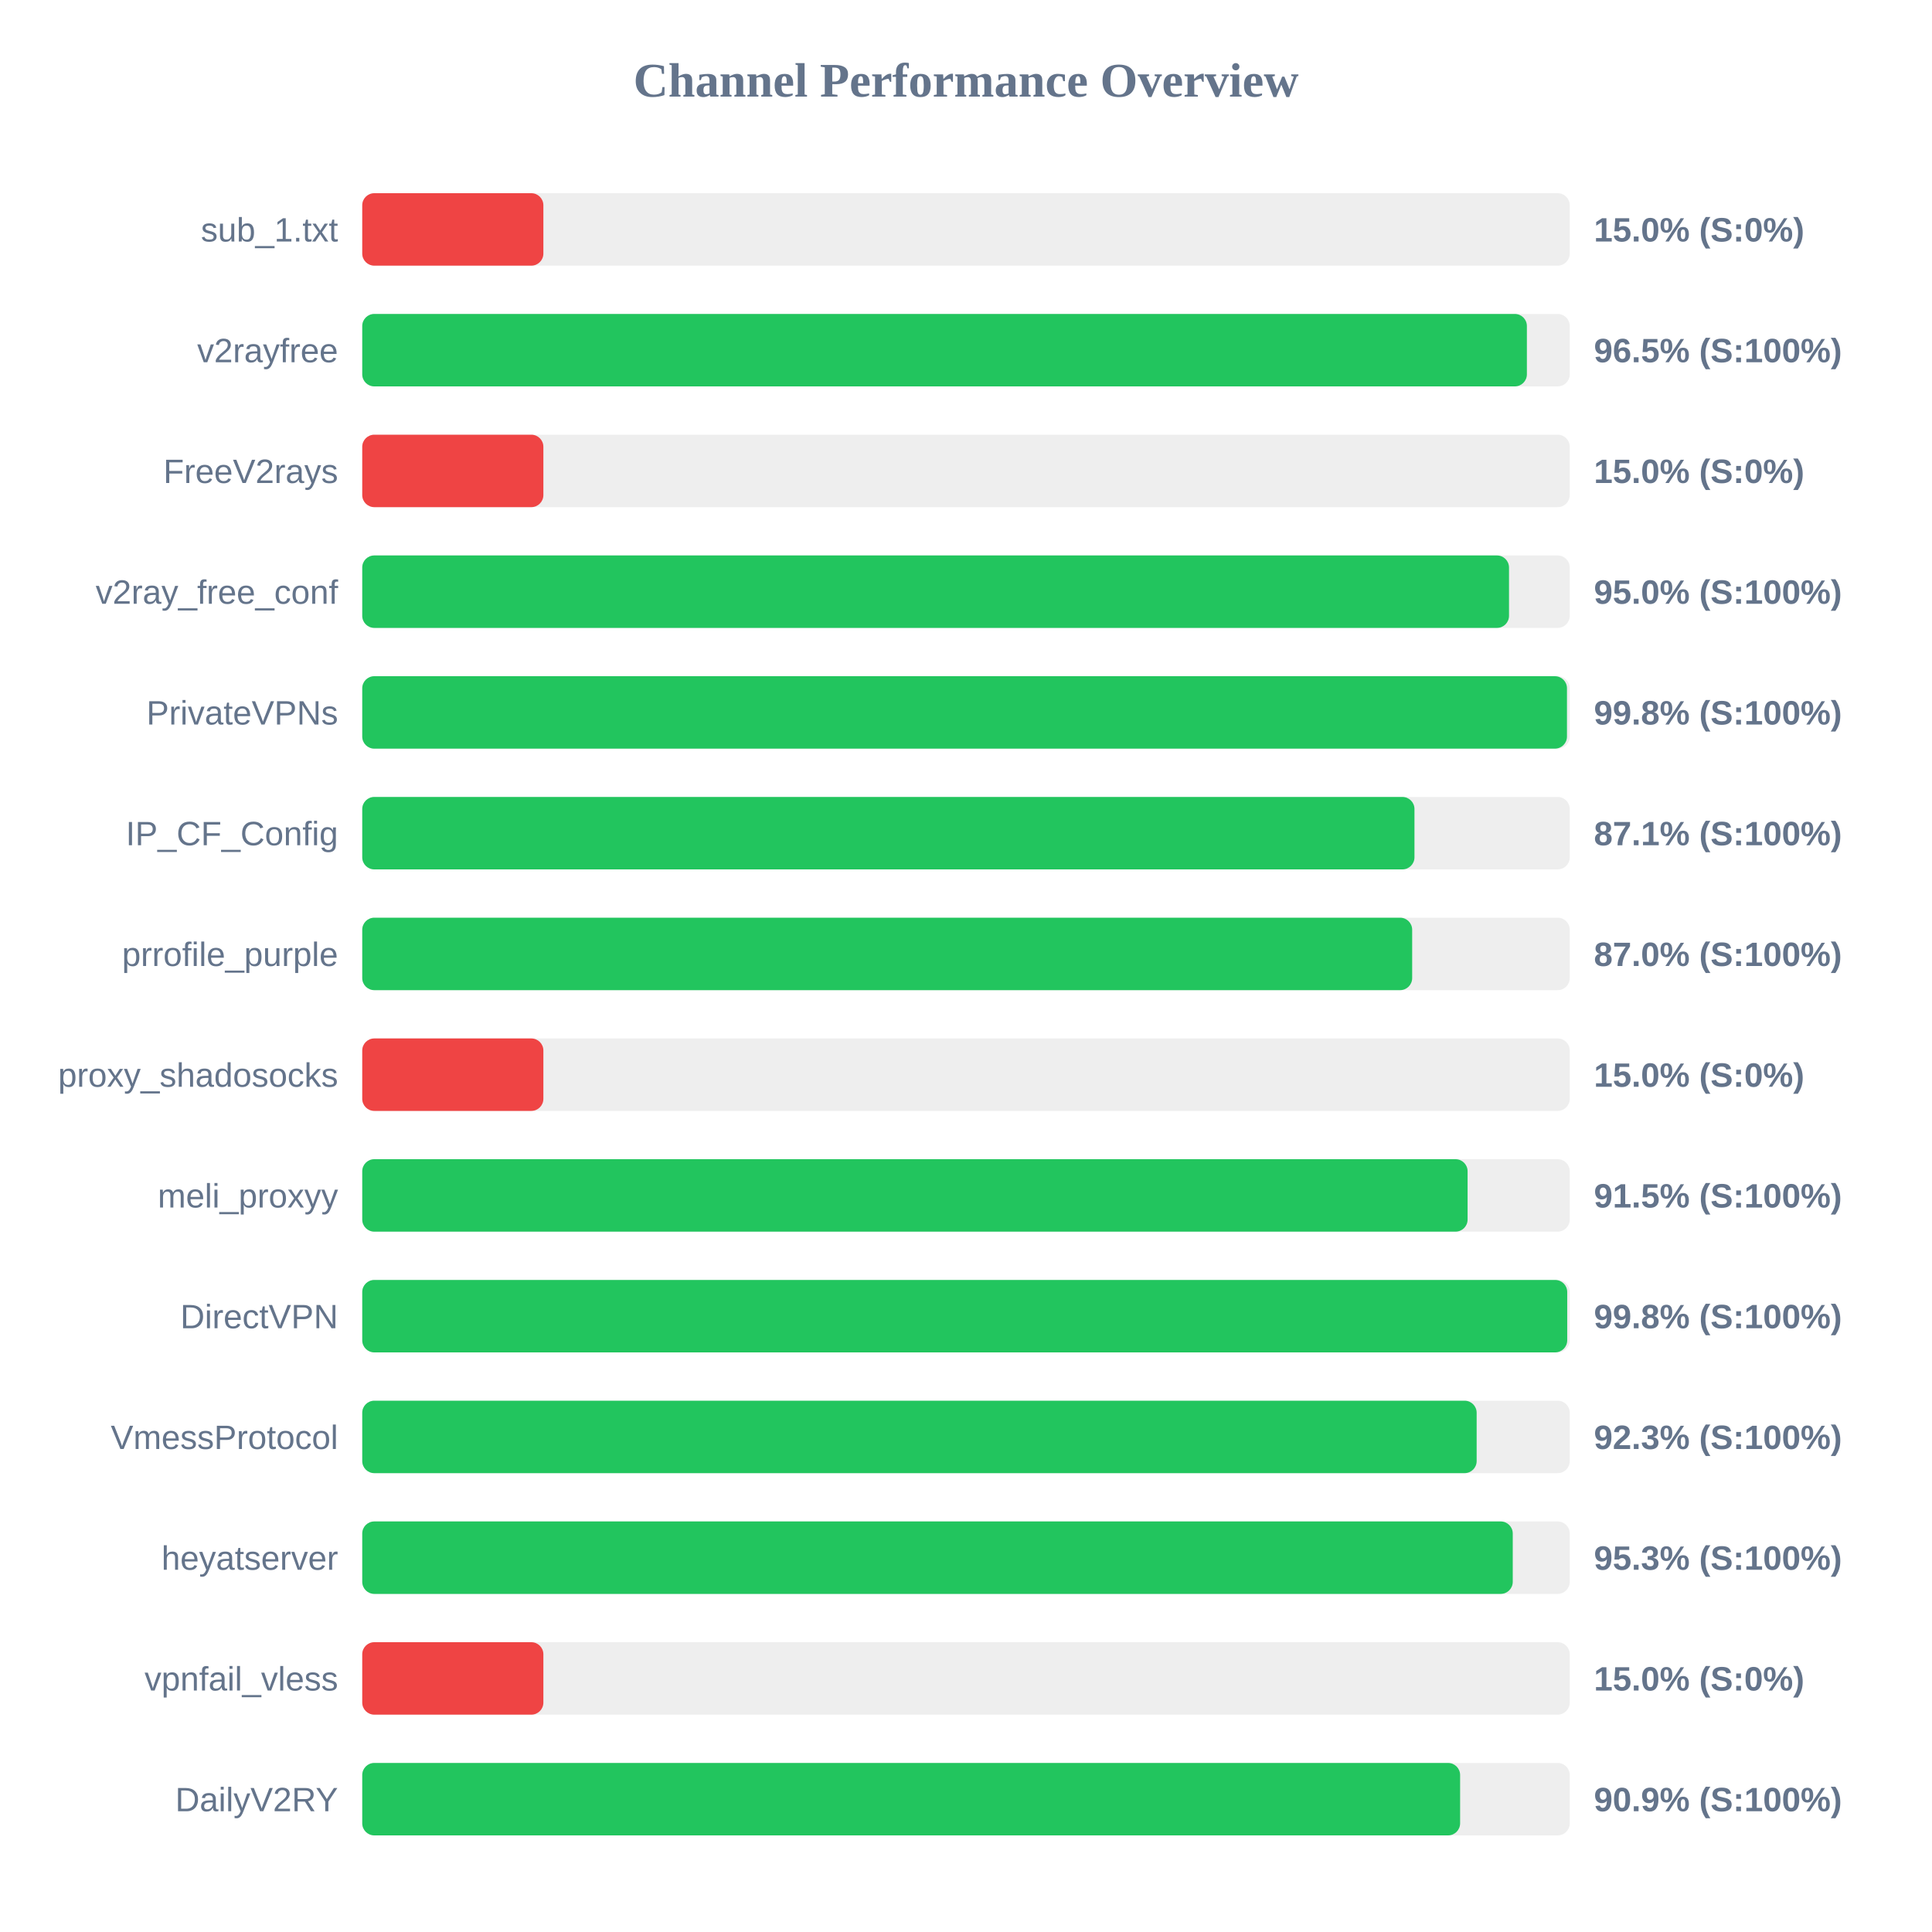
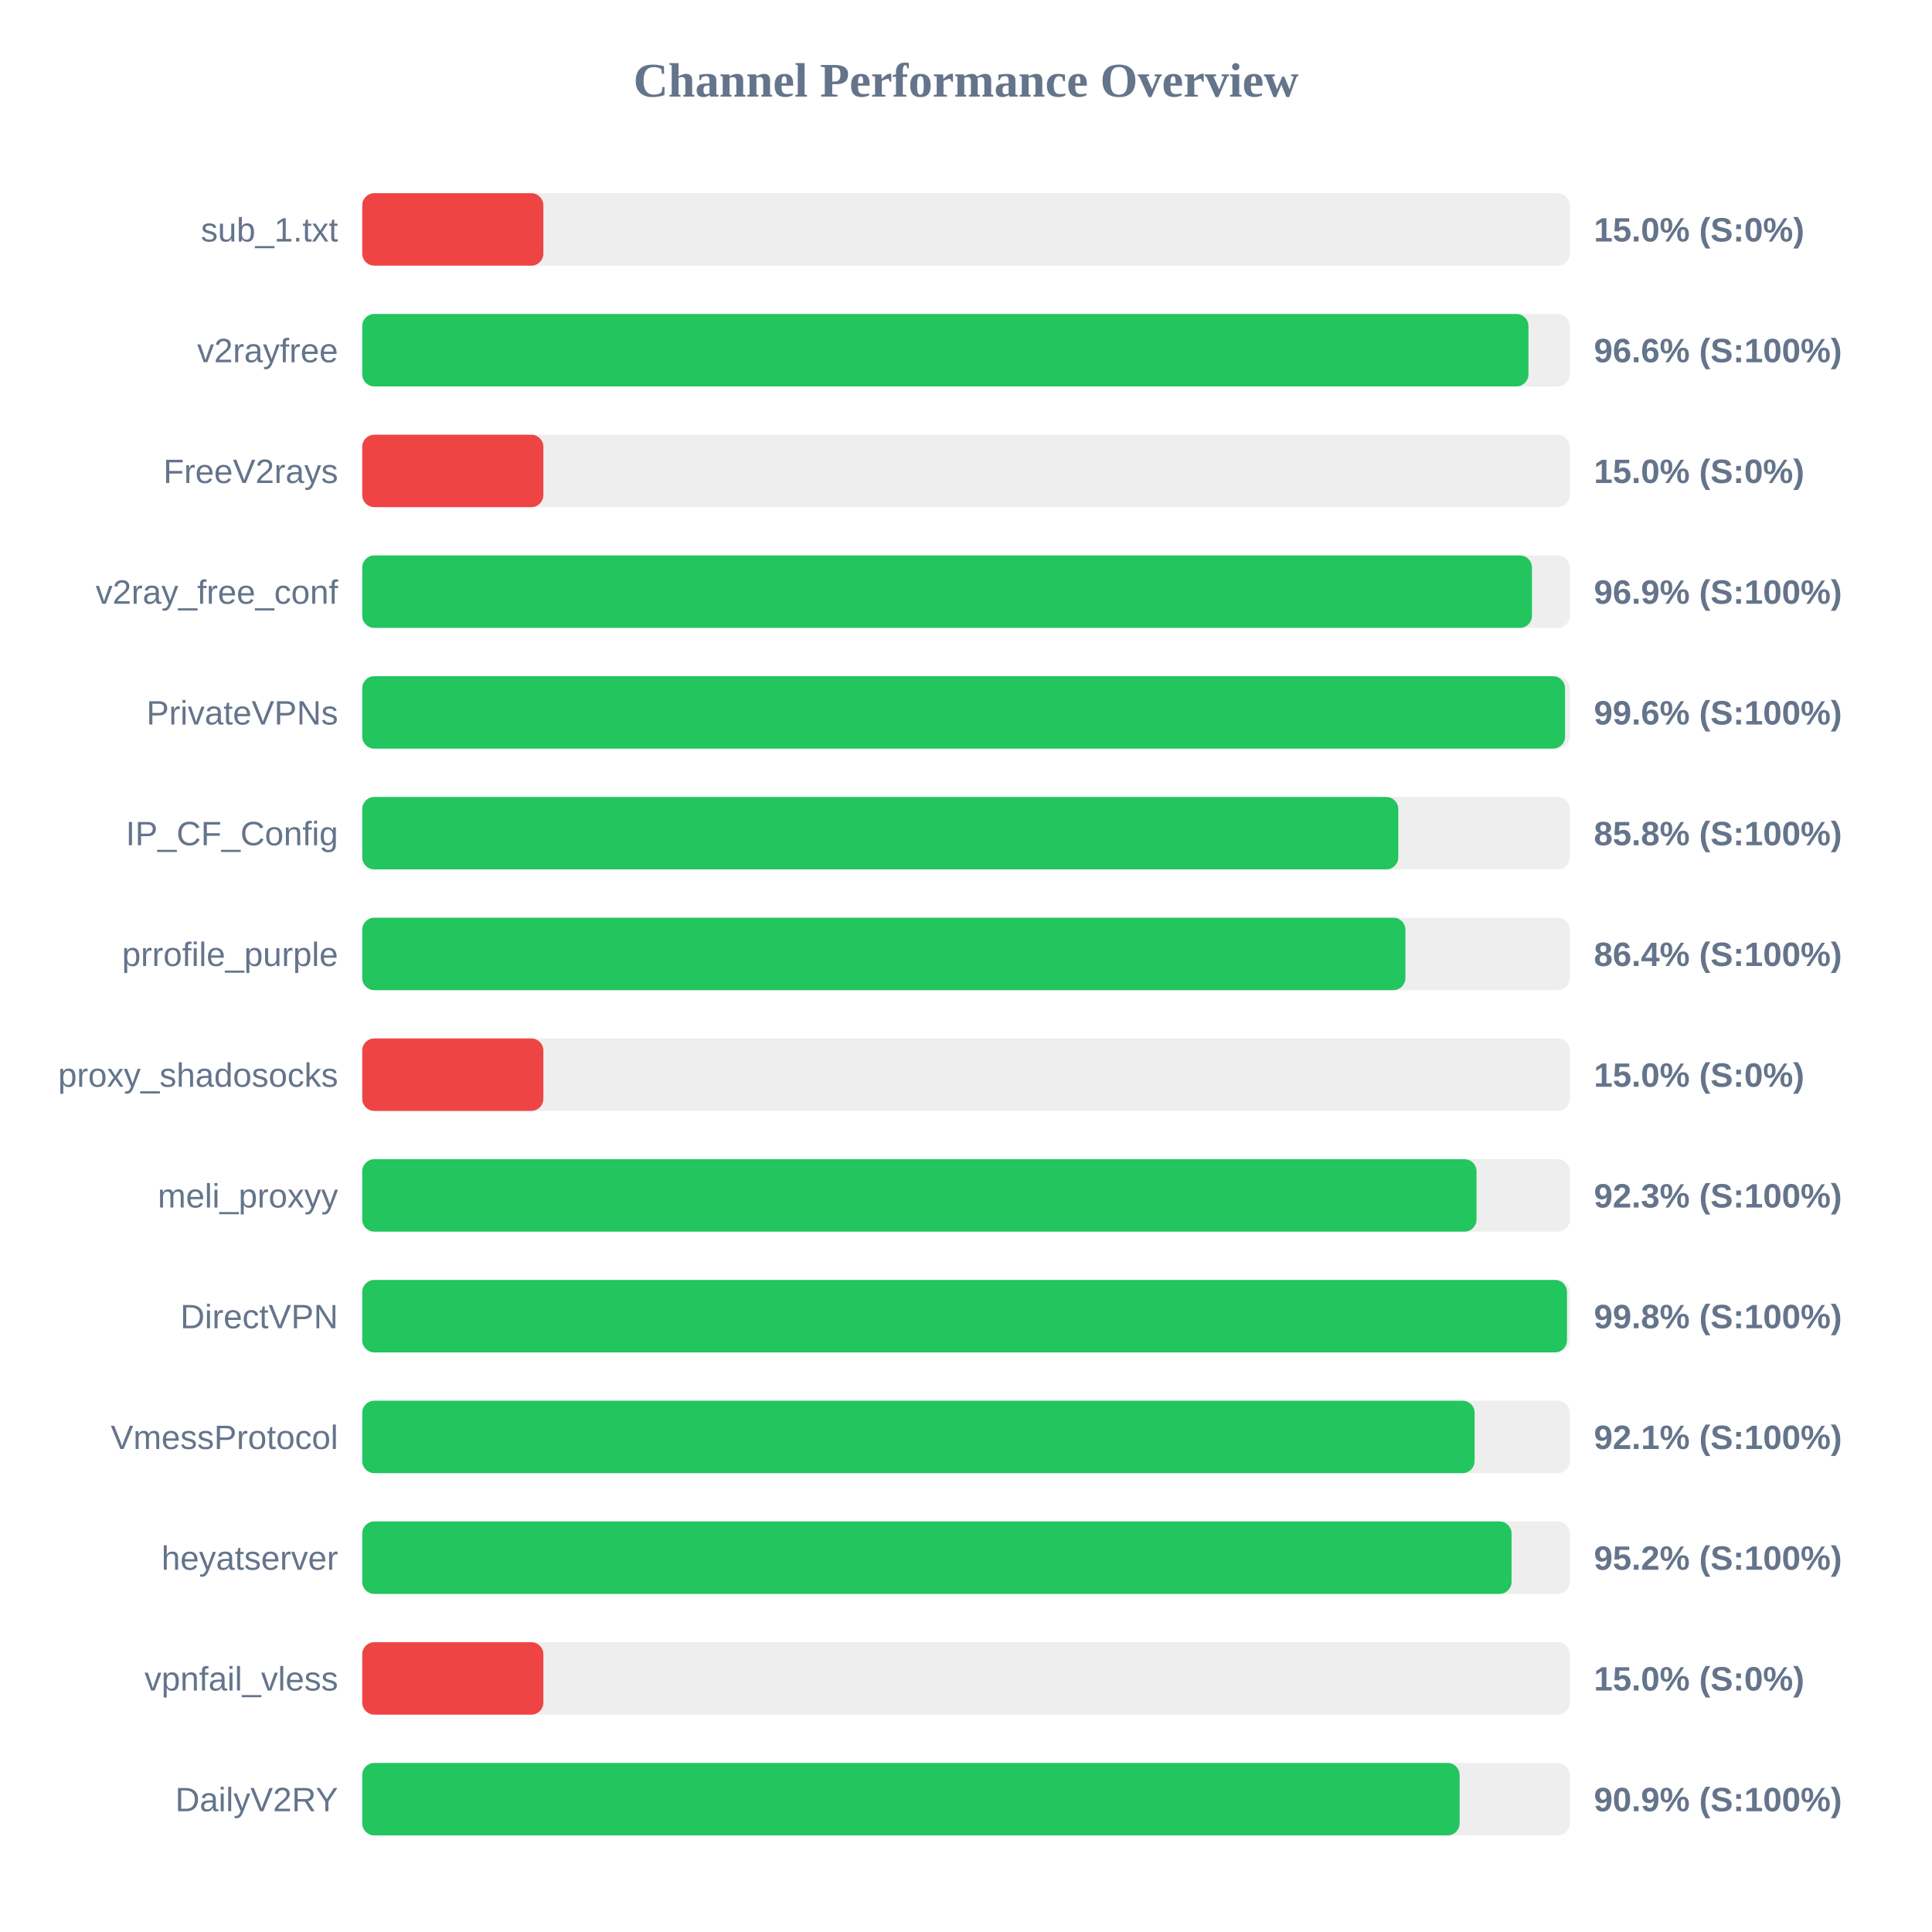
<svg xmlns="http://www.w3.org/2000/svg" width="800" height="800" version="1.1">
  <style>
        .row { font: 14px Arial; fill: #64748b; }
        .score { font: bold 14px Arial; fill: #64748b; }
    </style>
  <text x="400" y="40" text-anchor="middle" font-size="20px" font-weight="bold" fill="#64748b">Channel Performance Overview</text>
  <rect x="150" y="80" width="500" height="30" fill="#eee" rx="5" />
  <rect x="150" y="80" width="75.0" height="30" fill="#ef4444" rx="5" />
  <text x="140" y="100" text-anchor="end" class="row">sub_1.txt</text>
  <text x="660" y="100" text-anchor="start" class="score">15.0% (S:0%)</text>
  <rect x="150" y="130" width="500" height="30" fill="#eee" rx="5" />
-   <rect x="150" y="130" width="482.25" height="30" fill="#22c55e" rx="5" />
+   <rect x="150" y="130" width="482.9" height="30" fill="#22c55e" rx="5" />
  <text x="140" y="150" text-anchor="end" class="row">v2rayfree</text>
-   <text x="660" y="150" text-anchor="start" class="score">96.5% (S:100%)</text>
+   <text x="660" y="150" text-anchor="start" class="score">96.6% (S:100%)</text>
  <rect x="150" y="180" width="500" height="30" fill="#eee" rx="5" />
  <rect x="150" y="180" width="75.0" height="30" fill="#ef4444" rx="5" />
  <text x="140" y="200" text-anchor="end" class="row">FreeV2rays</text>
  <text x="660" y="200" text-anchor="start" class="score">15.0% (S:0%)</text>
  <rect x="150" y="230" width="500" height="30" fill="#eee" rx="5" />
-   <rect x="150" y="230" width="474.85" height="30" fill="#22c55e" rx="5" />
+   <rect x="150" y="230" width="484.35" height="30" fill="#22c55e" rx="5" />
  <text x="140" y="250" text-anchor="end" class="row">v2ray_free_conf</text>
-   <text x="660" y="250" text-anchor="start" class="score">95.0% (S:100%)</text>
+   <text x="660" y="250" text-anchor="start" class="score">96.9% (S:100%)</text>
  <rect x="150" y="280" width="500" height="30" fill="#eee" rx="5" />
-   <rect x="150" y="280" width="498.85" height="30" fill="#22c55e" rx="5" />
+   <rect x="150" y="280" width="498.05" height="30" fill="#22c55e" rx="5" />
  <text x="140" y="300" text-anchor="end" class="row">PrivateVPNs</text>
-   <text x="660" y="300" text-anchor="start" class="score">99.8% (S:100%)</text>
+   <text x="660" y="300" text-anchor="start" class="score">99.6% (S:100%)</text>
  <rect x="150" y="330" width="500" height="30" fill="#eee" rx="5" />
-   <rect x="150" y="330" width="435.7" height="30" fill="#22c55e" rx="5" />
+   <rect x="150" y="330" width="429.0" height="30" fill="#22c55e" rx="5" />
  <text x="140" y="350" text-anchor="end" class="row">IP_CF_Config</text>
-   <text x="660" y="350" text-anchor="start" class="score">87.1% (S:100%)</text>
+   <text x="660" y="350" text-anchor="start" class="score">85.8% (S:100%)</text>
  <rect x="150" y="380" width="500" height="30" fill="#eee" rx="5" />
-   <rect x="150" y="380" width="434.75" height="30" fill="#22c55e" rx="5" />
+   <rect x="150" y="380" width="431.95" height="30" fill="#22c55e" rx="5" />
  <text x="140" y="400" text-anchor="end" class="row">prrofile_purple</text>
-   <text x="660" y="400" text-anchor="start" class="score">87.0% (S:100%)</text>
+   <text x="660" y="400" text-anchor="start" class="score">86.4% (S:100%)</text>
  <rect x="150" y="430" width="500" height="30" fill="#eee" rx="5" />
  <rect x="150" y="430" width="75.0" height="30" fill="#ef4444" rx="5" />
  <text x="140" y="450" text-anchor="end" class="row">proxy_shadosocks</text>
  <text x="660" y="450" text-anchor="start" class="score">15.0% (S:0%)</text>
  <rect x="150" y="480" width="500" height="30" fill="#eee" rx="5" />
-   <rect x="150" y="480" width="457.7" height="30" fill="#22c55e" rx="5" />
+   <rect x="150" y="480" width="461.4" height="30" fill="#22c55e" rx="5" />
  <text x="140" y="500" text-anchor="end" class="row">meli_proxyy</text>
-   <text x="660" y="500" text-anchor="start" class="score">91.5% (S:100%)</text>
+   <text x="660" y="500" text-anchor="start" class="score">92.3% (S:100%)</text>
  <rect x="150" y="530" width="500" height="30" fill="#eee" rx="5" />
-   <rect x="150" y="530" width="498.95" height="30" fill="#22c55e" rx="5" />
+   <rect x="150" y="530" width="498.85" height="30" fill="#22c55e" rx="5" />
  <text x="140" y="550" text-anchor="end" class="row">DirectVPN</text>
  <text x="660" y="550" text-anchor="start" class="score">99.8% (S:100%)</text>
  <rect x="150" y="580" width="500" height="30" fill="#eee" rx="5" />
-   <rect x="150" y="580" width="461.45" height="30" fill="#22c55e" rx="5" />
+   <rect x="150" y="580" width="460.6" height="30" fill="#22c55e" rx="5" />
  <text x="140" y="600" text-anchor="end" class="row">VmessProtocol</text>
-   <text x="660" y="600" text-anchor="start" class="score">92.3% (S:100%)</text>
+   <text x="660" y="600" text-anchor="start" class="score">92.1% (S:100%)</text>
  <rect x="150" y="630" width="500" height="30" fill="#eee" rx="5" />
-   <rect x="150" y="630" width="476.4" height="30" fill="#22c55e" rx="5" />
+   <rect x="150" y="630" width="475.9" height="30" fill="#22c55e" rx="5" />
  <text x="140" y="650" text-anchor="end" class="row">heyatserver</text>
-   <text x="660" y="650" text-anchor="start" class="score">95.3% (S:100%)</text>
+   <text x="660" y="650" text-anchor="start" class="score">95.2% (S:100%)</text>
  <rect x="150" y="680" width="500" height="30" fill="#eee" rx="5" />
  <rect x="150" y="680" width="75.0" height="30" fill="#ef4444" rx="5" />
  <text x="140" y="700" text-anchor="end" class="row">vpnfail_vless</text>
  <text x="660" y="700" text-anchor="start" class="score">15.0% (S:0%)</text>
  <rect x="150" y="730" width="500" height="30" fill="#eee" rx="5" />
-   <rect x="150" y="730" width="454.6" height="30" fill="#22c55e" rx="5" />
+   <rect x="150" y="730" width="454.4" height="30" fill="#22c55e" rx="5" />
  <text x="140" y="750" text-anchor="end" class="row">DailyV2RY</text>
  <text x="660" y="750" text-anchor="start" class="score">90.9% (S:100%)</text>
</svg>
